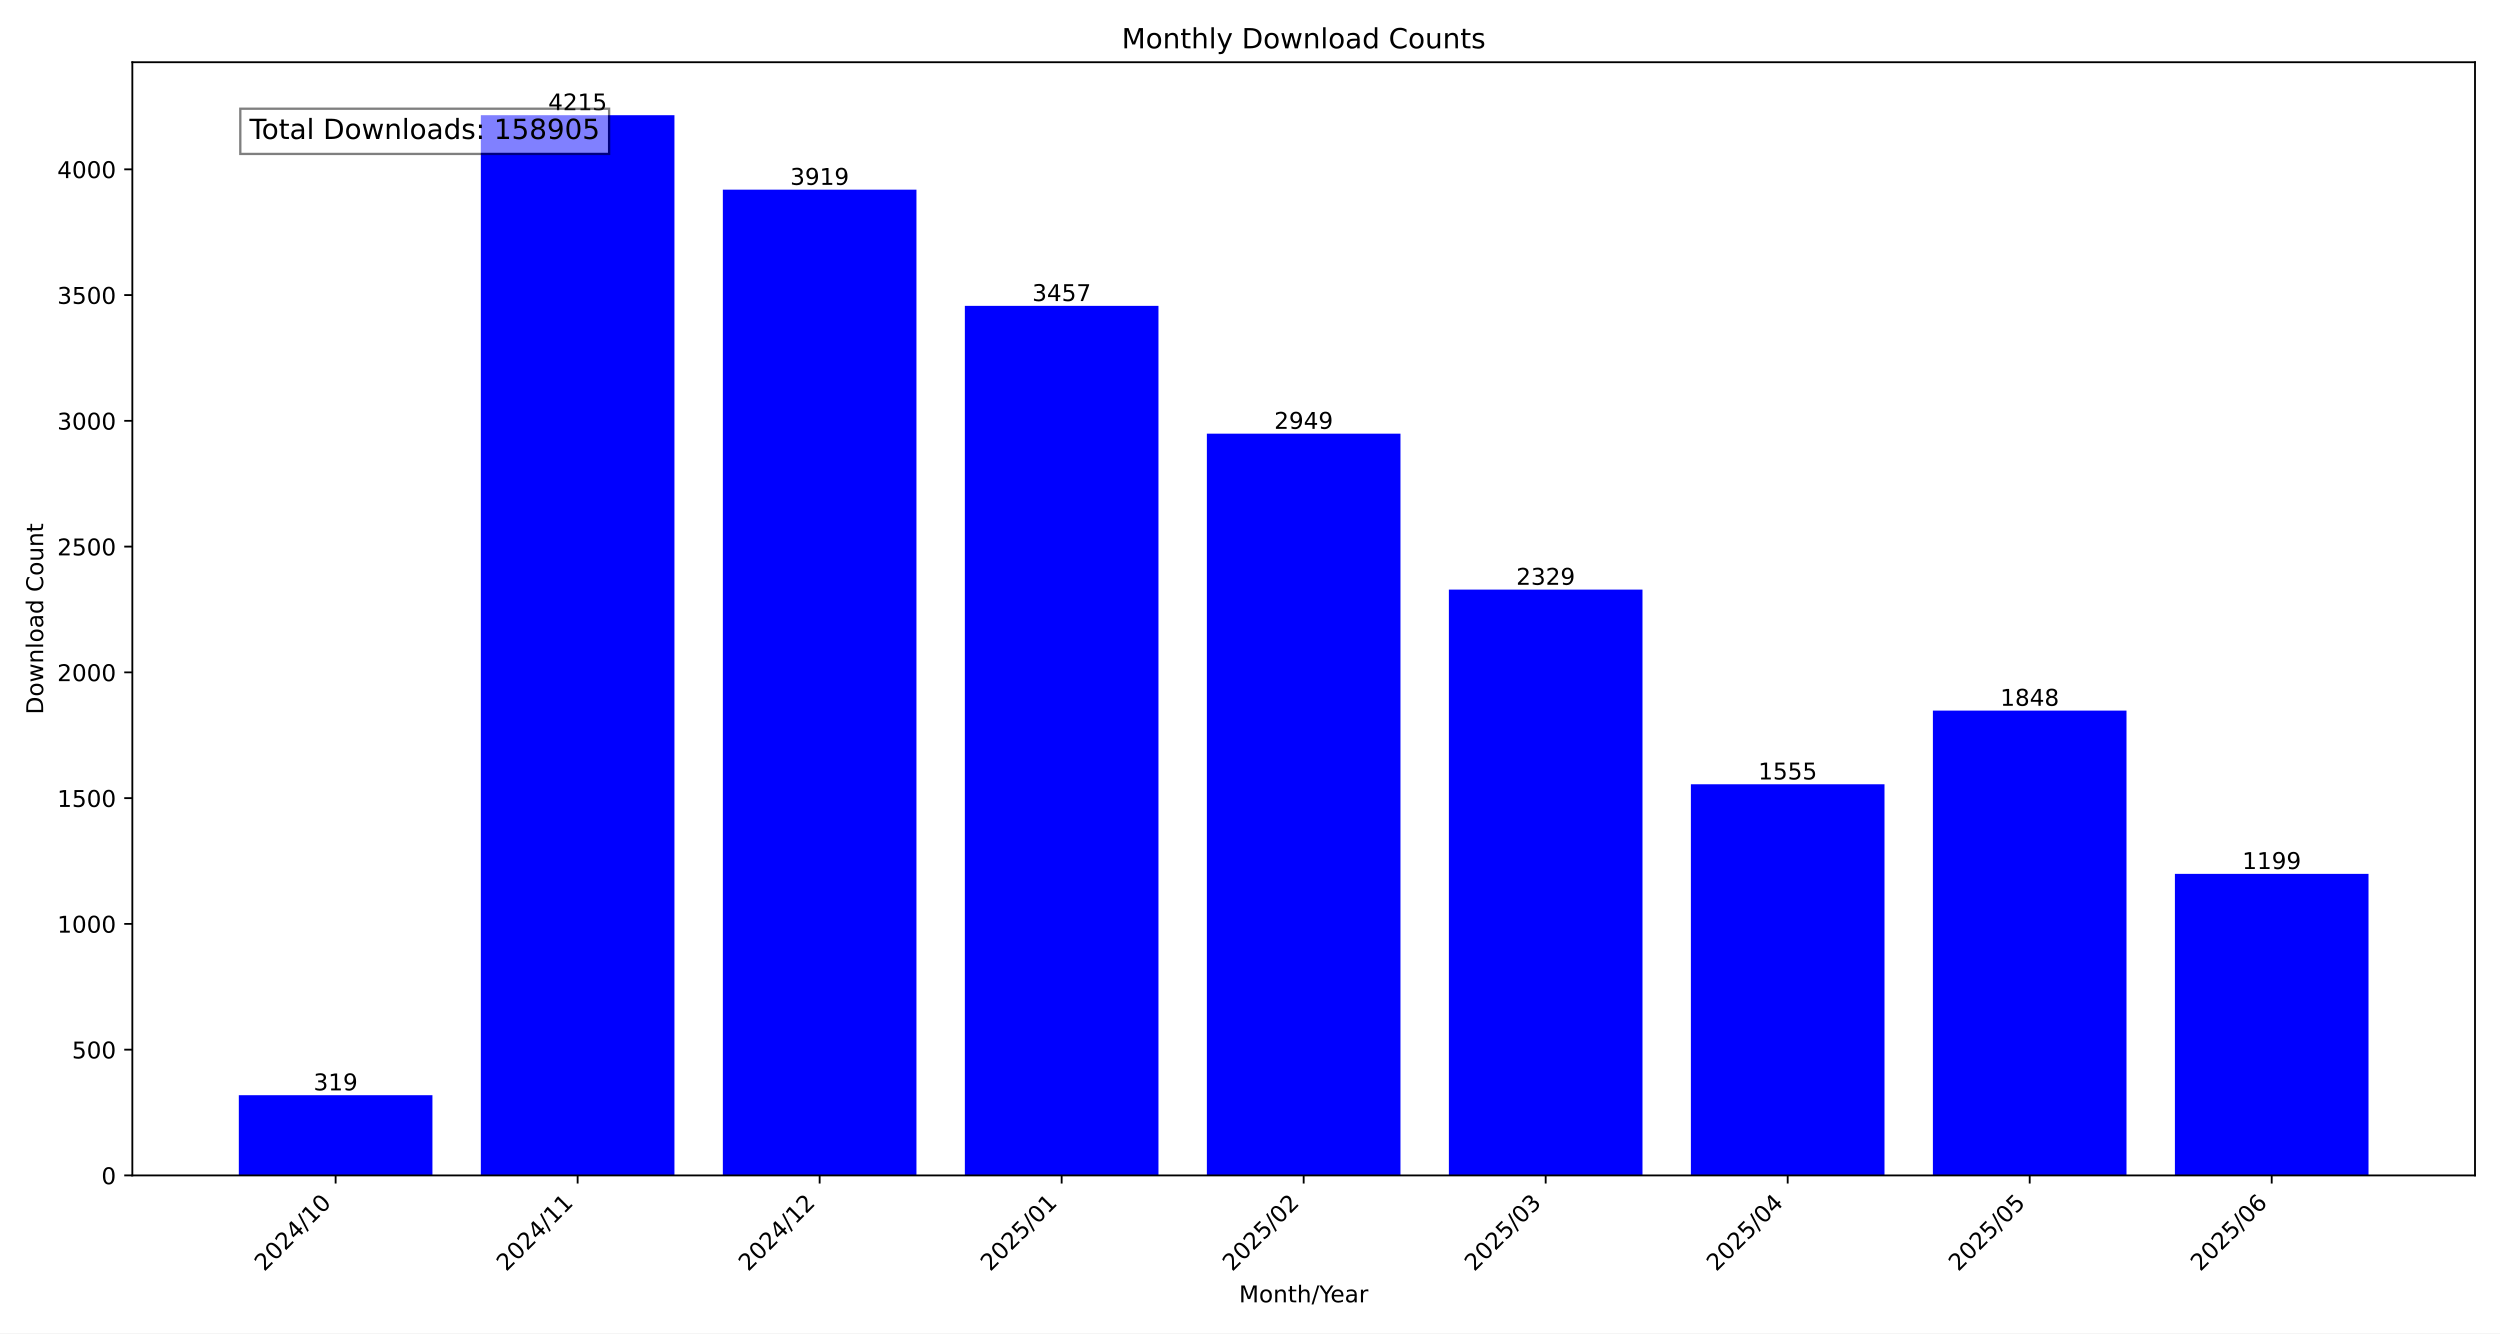
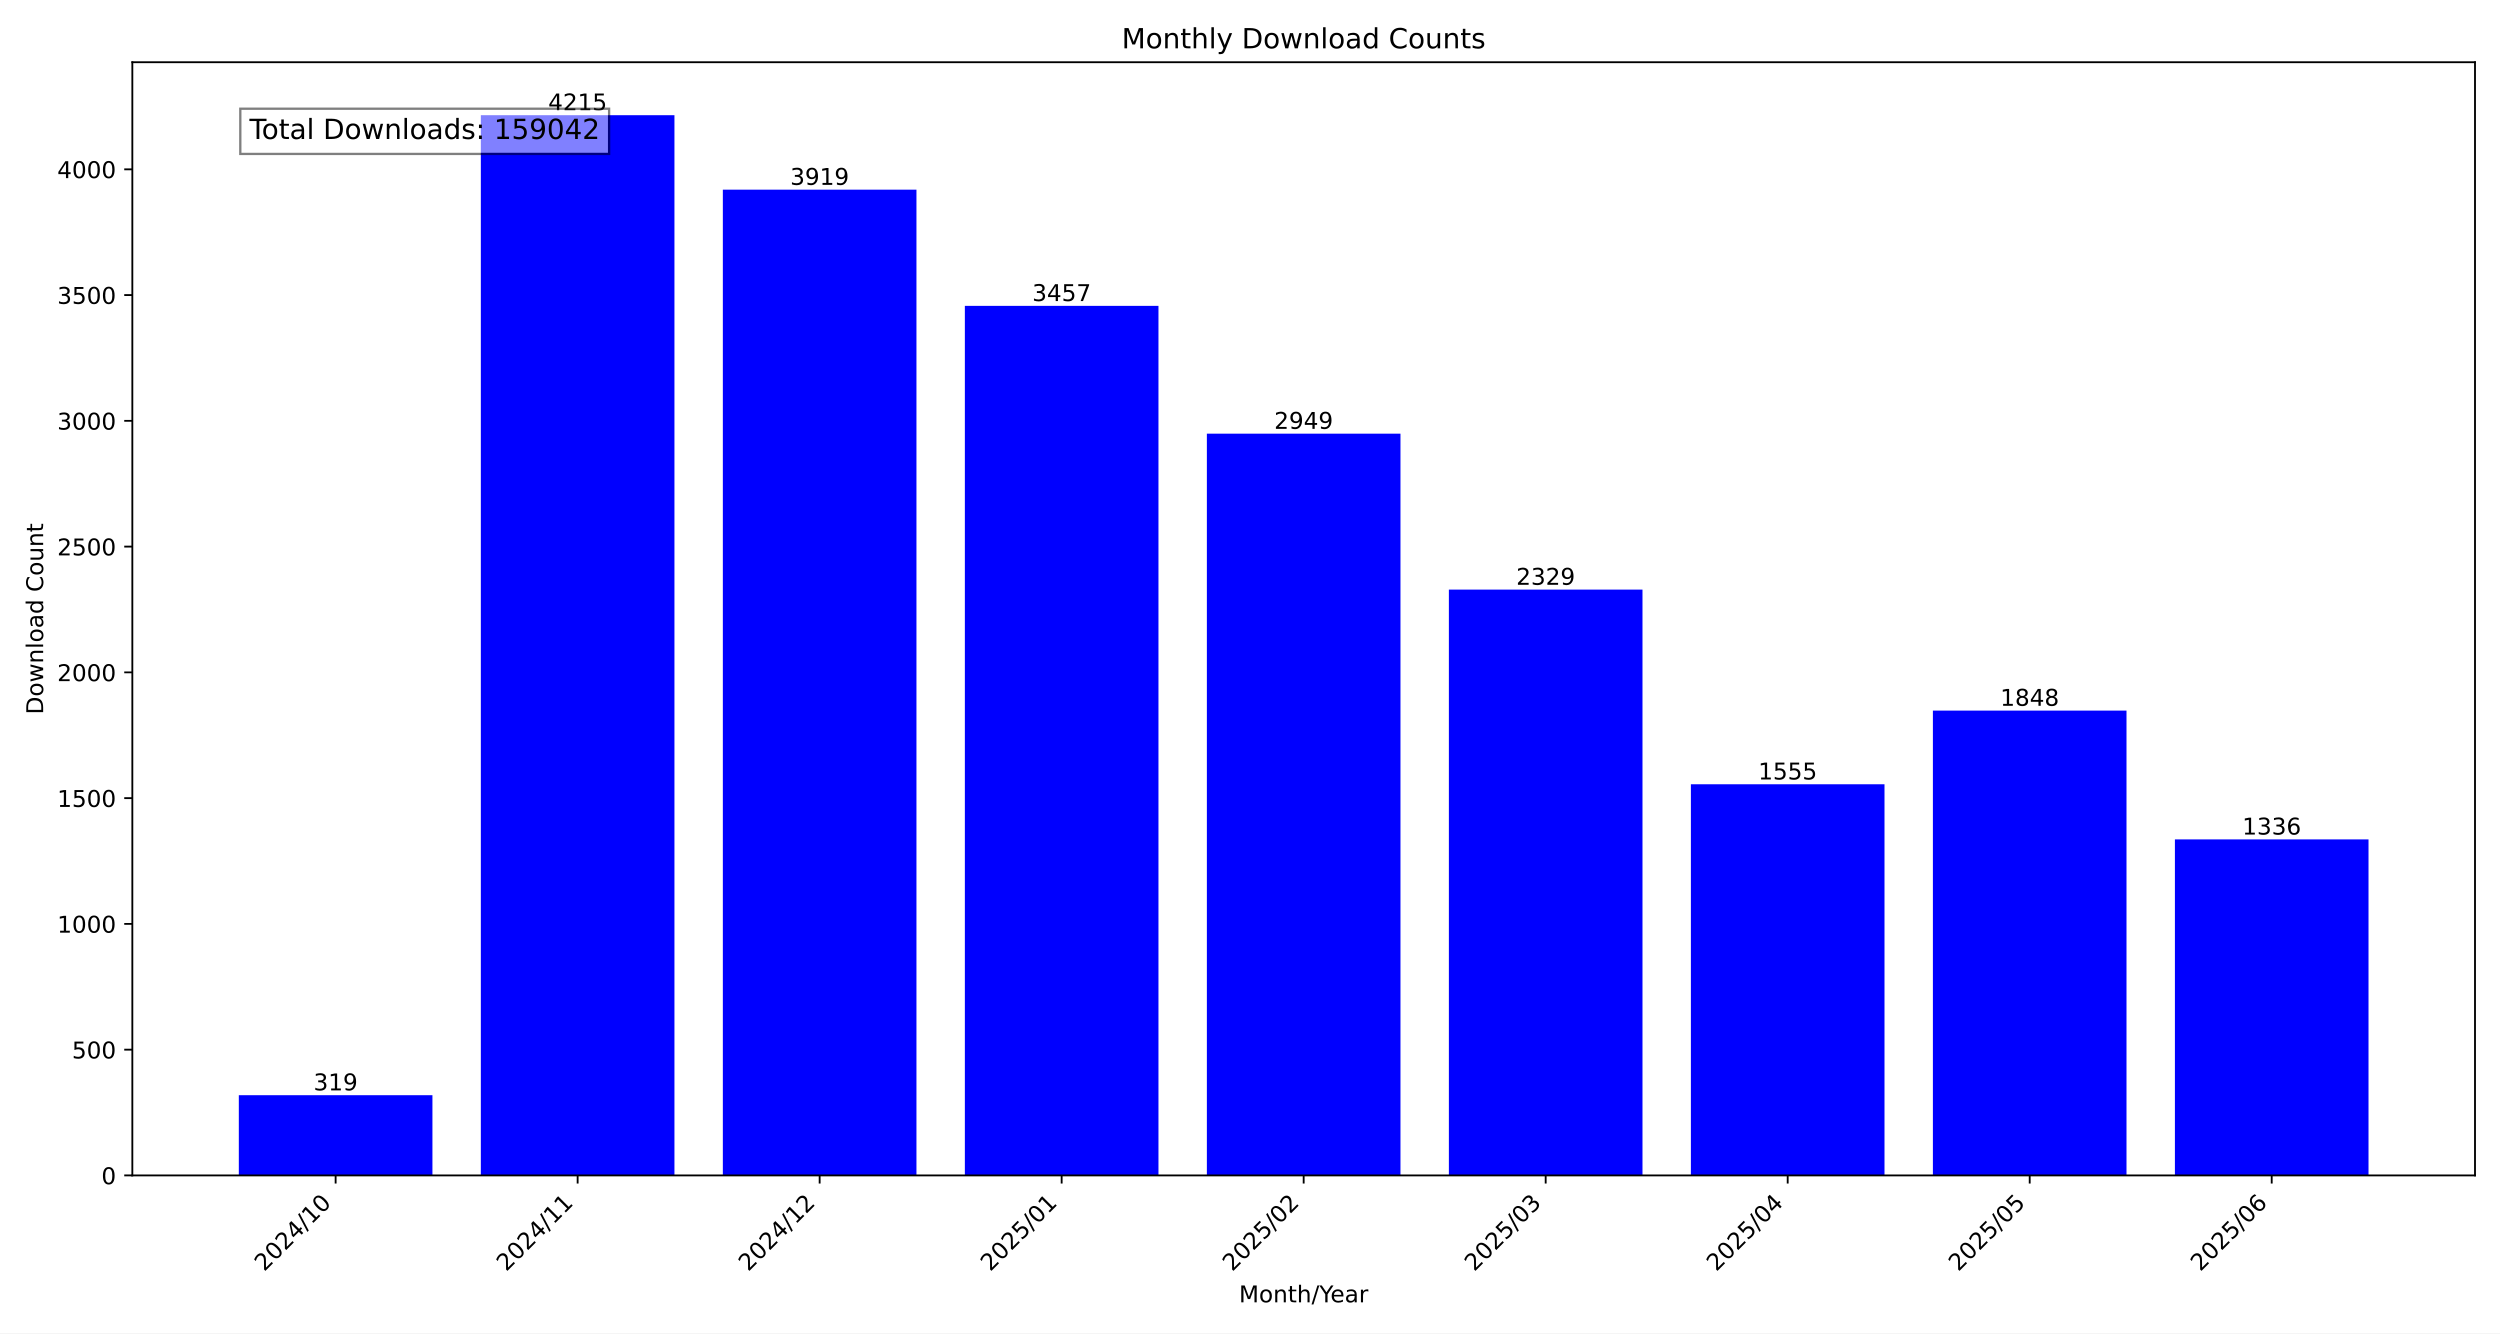
<svg xmlns="http://www.w3.org/2000/svg" xmlns:xlink="http://www.w3.org/1999/xlink" width="1080pt" height="576pt" viewBox="0 0 1080 576" version="1.1">
  <defs>
    <style type="text/css">*{stroke-linejoin: round; stroke-linecap: butt}</style>
  </defs>
  <g id="figure_1">
    <g id="patch_1">
      <path d="M 0 576  L 1080 576  L 1080 0  L 0 0  z " style="fill: #ffffff" />
    </g>
    <g id="axes_1">
      <g id="patch_2">
        <path d="M 57.17 507.782  L 1069.2 507.782  L 1069.2 26.88  L 57.17 26.88  z " style="fill: #ffffff" />
      </g>
      <g id="patch_3">
-         <path d="M 103.171 507.782  L 186.81 507.782  L 186.81 473.119  L 103.171 473.119  z " clip-path="url(#p15e2fa2109)" style="fill: #0000ff" />
+         <path d="M 103.171 507.782  L 186.81 507.782  L 186.81 473.119  L 103.171 473.119  z " clip-path="url(#pa685946b12)" style="fill: #0000ff" />
      </g>
      <g id="patch_4">
-         <path d="M 207.72 507.782  L 291.359 507.782  L 291.359 49.78  L 207.72 49.78  z " clip-path="url(#p15e2fa2109)" style="fill: #0000ff" />
+         <path d="M 207.72 507.782  L 291.359 507.782  L 291.359 49.78  L 207.72 49.78  z " clip-path="url(#pa685946b12)" style="fill: #0000ff" />
      </g>
      <g id="patch_5">
-         <path d="M 312.268 507.782  L 395.907 507.782  L 395.907 81.943  L 312.268 81.943  z " clip-path="url(#p15e2fa2109)" style="fill: #0000ff" />
+         <path d="M 312.268 507.782  L 395.907 507.782  L 395.907 81.943  L 312.268 81.943  z " clip-path="url(#pa685946b12)" style="fill: #0000ff" />
      </g>
      <g id="patch_6">
-         <path d="M 416.817 507.782  L 500.456 507.782  L 500.456 132.144  L 416.817 132.144  z " clip-path="url(#p15e2fa2109)" style="fill: #0000ff" />
+         <path d="M 416.817 507.782  L 500.456 507.782  L 500.456 132.144  L 416.817 132.144  z " clip-path="url(#pa685946b12)" style="fill: #0000ff" />
      </g>
      <g id="patch_7">
-         <path d="M 521.366 507.782  L 605.004 507.782  L 605.004 187.344  L 521.366 187.344  z " clip-path="url(#p15e2fa2109)" style="fill: #0000ff" />
+         <path d="M 521.366 507.782  L 605.004 507.782  L 605.004 187.344  L 521.366 187.344  z " clip-path="url(#pa685946b12)" style="fill: #0000ff" />
      </g>
      <g id="patch_8">
-         <path d="M 625.914 507.782  L 709.553 507.782  L 709.553 254.713  L 625.914 254.713  z " clip-path="url(#p15e2fa2109)" style="fill: #0000ff" />
+         <path d="M 625.914 507.782  L 709.553 507.782  L 709.553 254.713  L 625.914 254.713  z " clip-path="url(#pa685946b12)" style="fill: #0000ff" />
      </g>
      <g id="patch_9">
-         <path d="M 730.463 507.782  L 814.102 507.782  L 814.102 338.816  L 730.463 338.816  z " clip-path="url(#p15e2fa2109)" style="fill: #0000ff" />
+         <path d="M 730.463 507.782  L 814.102 507.782  L 814.102 338.816  L 730.463 338.816  z " clip-path="url(#pa685946b12)" style="fill: #0000ff" />
      </g>
      <g id="patch_10">
-         <path d="M 835.011 507.782  L 918.65 507.782  L 918.65 306.978  L 835.011 306.978  z " clip-path="url(#p15e2fa2109)" style="fill: #0000ff" />
+         <path d="M 835.011 507.782  L 918.65 507.782  L 918.65 306.978  L 835.011 306.978  z " clip-path="url(#pa685946b12)" style="fill: #0000ff" />
      </g>
      <g id="patch_11">
-         <path d="M 939.56 507.782  L 1023.199 507.782  L 1023.199 377.498  L 939.56 377.498  z " clip-path="url(#p15e2fa2109)" style="fill: #0000ff" />
+         <path d="M 939.56 507.782  L 1023.199 507.782  L 1023.199 362.612  L 939.56 362.612  z " clip-path="url(#pa685946b12)" style="fill: #0000ff" />
      </g>
      <g id="matplotlib.axis_1">
        <g id="xtick_1">
          <g id="line2d_1">
            <defs>
-               <path id="mb6a899e6ee" d="M 0 0  L 0 3.5  " style="stroke: #000000; stroke-width: 0.8" />
+               <path id="m707efce98c" d="M 0 0  L 0 3.5  " style="stroke: #000000; stroke-width: 0.8" />
            </defs>
            <g>
-               <use xlink:href="#mb6a899e6ee" x="144.991" y="507.782" style="stroke: #000000; stroke-width: 0.8" />
+               <use xlink:href="#m707efce98c" x="144.991" y="507.782" style="stroke: #000000; stroke-width: 0.8" />
            </g>
          </g>
          <g id="text_1">
            <g transform="translate(114.1444 549.5306) rotate(-45) scale(0.1 -0.1)">
              <defs>
                <path id="DejaVuSans-32" d="M 1228 531  L 3431 531  L 3431 0  L 469 0  L 469 531  Q 828 903 1448 1529  Q 2069 2156 2228 2338  Q 2531 2678 2651 2914  Q 2772 3150 2772 3378  Q 2772 3750 2511 3984  Q 2250 4219 1831 4219  Q 1534 4219 1204 4116  Q 875 4013 500 3803  L 500 4441  Q 881 4594 1212 4672  Q 1544 4750 1819 4750  Q 2544 4750 2975 4387  Q 3406 4025 3406 3419  Q 3406 3131 3298 2873  Q 3191 2616 2906 2266  Q 2828 2175 2409 1742  Q 1991 1309 1228 531  z " transform="scale(0.015625)" />
                <path id="DejaVuSans-30" d="M 2034 4250  Q 1547 4250 1301 3770  Q 1056 3291 1056 2328  Q 1056 1369 1301 889  Q 1547 409 2034 409  Q 2525 409 2770 889  Q 3016 1369 3016 2328  Q 3016 3291 2770 3770  Q 2525 4250 2034 4250  z M 2034 4750  Q 2819 4750 3233 4129  Q 3647 3509 3647 2328  Q 3647 1150 3233 529  Q 2819 -91 2034 -91  Q 1250 -91 836 529  Q 422 1150 422 2328  Q 422 3509 836 4129  Q 1250 4750 2034 4750  z " transform="scale(0.015625)" />
                <path id="DejaVuSans-34" d="M 2419 4116  L 825 1625  L 2419 1625  L 2419 4116  z M 2253 4666  L 3047 4666  L 3047 1625  L 3713 1625  L 3713 1100  L 3047 1100  L 3047 0  L 2419 0  L 2419 1100  L 313 1100  L 313 1709  L 2253 4666  z " transform="scale(0.015625)" />
                <path id="DejaVuSans-2f" d="M 1625 4666  L 2156 4666  L 531 -594  L 0 -594  L 1625 4666  z " transform="scale(0.015625)" />
                <path id="DejaVuSans-31" d="M 794 531  L 1825 531  L 1825 4091  L 703 3866  L 703 4441  L 1819 4666  L 2450 4666  L 2450 531  L 3481 531  L 3481 0  L 794 0  L 794 531  z " transform="scale(0.015625)" />
              </defs>
              <use xlink:href="#DejaVuSans-32" />
              <use xlink:href="#DejaVuSans-30" x="63.623" />
              <use xlink:href="#DejaVuSans-32" x="127.246" />
              <use xlink:href="#DejaVuSans-34" x="190.869" />
              <use xlink:href="#DejaVuSans-2f" x="254.492" />
              <use xlink:href="#DejaVuSans-31" x="288.184" />
              <use xlink:href="#DejaVuSans-30" x="351.807" />
            </g>
          </g>
        </g>
        <g id="xtick_2">
          <g id="line2d_2">
            <g>
-               <use xlink:href="#mb6a899e6ee" x="249.539" y="507.782" style="stroke: #000000; stroke-width: 0.8" />
+               <use xlink:href="#m707efce98c" x="249.539" y="507.782" style="stroke: #000000; stroke-width: 0.8" />
            </g>
          </g>
          <g id="text_2">
            <g transform="translate(218.6929 549.5306) rotate(-45) scale(0.1 -0.1)">
              <use xlink:href="#DejaVuSans-32" />
              <use xlink:href="#DejaVuSans-30" x="63.623" />
              <use xlink:href="#DejaVuSans-32" x="127.246" />
              <use xlink:href="#DejaVuSans-34" x="190.869" />
              <use xlink:href="#DejaVuSans-2f" x="254.492" />
              <use xlink:href="#DejaVuSans-31" x="288.184" />
              <use xlink:href="#DejaVuSans-31" x="351.807" />
            </g>
          </g>
        </g>
        <g id="xtick_3">
          <g id="line2d_3">
            <g>
-               <use xlink:href="#mb6a899e6ee" x="354.088" y="507.782" style="stroke: #000000; stroke-width: 0.8" />
+               <use xlink:href="#m707efce98c" x="354.088" y="507.782" style="stroke: #000000; stroke-width: 0.8" />
            </g>
          </g>
          <g id="text_3">
            <g transform="translate(323.2415 549.5306) rotate(-45) scale(0.1 -0.1)">
              <use xlink:href="#DejaVuSans-32" />
              <use xlink:href="#DejaVuSans-30" x="63.623" />
              <use xlink:href="#DejaVuSans-32" x="127.246" />
              <use xlink:href="#DejaVuSans-34" x="190.869" />
              <use xlink:href="#DejaVuSans-2f" x="254.492" />
              <use xlink:href="#DejaVuSans-31" x="288.184" />
              <use xlink:href="#DejaVuSans-32" x="351.807" />
            </g>
          </g>
        </g>
        <g id="xtick_4">
          <g id="line2d_4">
            <g>
-               <use xlink:href="#mb6a899e6ee" x="458.636" y="507.782" style="stroke: #000000; stroke-width: 0.8" />
+               <use xlink:href="#m707efce98c" x="458.636" y="507.782" style="stroke: #000000; stroke-width: 0.8" />
            </g>
          </g>
          <g id="text_4">
            <g transform="translate(427.79 549.5306) rotate(-45) scale(0.1 -0.1)">
              <defs>
                <path id="DejaVuSans-35" d="M 691 4666  L 3169 4666  L 3169 4134  L 1269 4134  L 1269 2991  Q 1406 3038 1543 3061  Q 1681 3084 1819 3084  Q 2600 3084 3056 2656  Q 3513 2228 3513 1497  Q 3513 744 3044 326  Q 2575 -91 1722 -91  Q 1428 -91 1123 -41  Q 819 9 494 109  L 494 744  Q 775 591 1075 516  Q 1375 441 1709 441  Q 2250 441 2565 725  Q 2881 1009 2881 1497  Q 2881 1984 2565 2268  Q 2250 2553 1709 2553  Q 1456 2553 1204 2497  Q 953 2441 691 2322  L 691 4666  z " transform="scale(0.015625)" />
              </defs>
              <use xlink:href="#DejaVuSans-32" />
              <use xlink:href="#DejaVuSans-30" x="63.623" />
              <use xlink:href="#DejaVuSans-32" x="127.246" />
              <use xlink:href="#DejaVuSans-35" x="190.869" />
              <use xlink:href="#DejaVuSans-2f" x="254.492" />
              <use xlink:href="#DejaVuSans-30" x="288.184" />
              <use xlink:href="#DejaVuSans-31" x="351.807" />
            </g>
          </g>
        </g>
        <g id="xtick_5">
          <g id="line2d_5">
            <g>
-               <use xlink:href="#mb6a899e6ee" x="563.185" y="507.782" style="stroke: #000000; stroke-width: 0.8" />
+               <use xlink:href="#m707efce98c" x="563.185" y="507.782" style="stroke: #000000; stroke-width: 0.8" />
            </g>
          </g>
          <g id="text_5">
            <g transform="translate(532.3386 549.5306) rotate(-45) scale(0.1 -0.1)">
              <use xlink:href="#DejaVuSans-32" />
              <use xlink:href="#DejaVuSans-30" x="63.623" />
              <use xlink:href="#DejaVuSans-32" x="127.246" />
              <use xlink:href="#DejaVuSans-35" x="190.869" />
              <use xlink:href="#DejaVuSans-2f" x="254.492" />
              <use xlink:href="#DejaVuSans-30" x="288.184" />
              <use xlink:href="#DejaVuSans-32" x="351.807" />
            </g>
          </g>
        </g>
        <g id="xtick_6">
          <g id="line2d_6">
            <g>
-               <use xlink:href="#mb6a899e6ee" x="667.734" y="507.782" style="stroke: #000000; stroke-width: 0.8" />
+               <use xlink:href="#m707efce98c" x="667.734" y="507.782" style="stroke: #000000; stroke-width: 0.8" />
            </g>
          </g>
          <g id="text_6">
            <g transform="translate(636.8871 549.5306) rotate(-45) scale(0.1 -0.1)">
              <defs>
                <path id="DejaVuSans-33" d="M 2597 2516  Q 3050 2419 3304 2112  Q 3559 1806 3559 1356  Q 3559 666 3084 287  Q 2609 -91 1734 -91  Q 1441 -91 1130 -33  Q 819 25 488 141  L 488 750  Q 750 597 1062 519  Q 1375 441 1716 441  Q 2309 441 2620 675  Q 2931 909 2931 1356  Q 2931 1769 2642 2001  Q 2353 2234 1838 2234  L 1294 2234  L 1294 2753  L 1863 2753  Q 2328 2753 2575 2939  Q 2822 3125 2822 3475  Q 2822 3834 2567 4026  Q 2313 4219 1838 4219  Q 1578 4219 1281 4162  Q 984 4106 628 3988  L 628 4550  Q 988 4650 1302 4700  Q 1616 4750 1894 4750  Q 2613 4750 3031 4423  Q 3450 4097 3450 3541  Q 3450 3153 3228 2886  Q 3006 2619 2597 2516  z " transform="scale(0.015625)" />
              </defs>
              <use xlink:href="#DejaVuSans-32" />
              <use xlink:href="#DejaVuSans-30" x="63.623" />
              <use xlink:href="#DejaVuSans-32" x="127.246" />
              <use xlink:href="#DejaVuSans-35" x="190.869" />
              <use xlink:href="#DejaVuSans-2f" x="254.492" />
              <use xlink:href="#DejaVuSans-30" x="288.184" />
              <use xlink:href="#DejaVuSans-33" x="351.807" />
            </g>
          </g>
        </g>
        <g id="xtick_7">
          <g id="line2d_7">
            <g>
-               <use xlink:href="#mb6a899e6ee" x="772.282" y="507.782" style="stroke: #000000; stroke-width: 0.8" />
+               <use xlink:href="#m707efce98c" x="772.282" y="507.782" style="stroke: #000000; stroke-width: 0.8" />
            </g>
          </g>
          <g id="text_7">
            <g transform="translate(741.4357 549.5306) rotate(-45) scale(0.1 -0.1)">
              <use xlink:href="#DejaVuSans-32" />
              <use xlink:href="#DejaVuSans-30" x="63.623" />
              <use xlink:href="#DejaVuSans-32" x="127.246" />
              <use xlink:href="#DejaVuSans-35" x="190.869" />
              <use xlink:href="#DejaVuSans-2f" x="254.492" />
              <use xlink:href="#DejaVuSans-30" x="288.184" />
              <use xlink:href="#DejaVuSans-34" x="351.807" />
            </g>
          </g>
        </g>
        <g id="xtick_8">
          <g id="line2d_8">
            <g>
-               <use xlink:href="#mb6a899e6ee" x="876.831" y="507.782" style="stroke: #000000; stroke-width: 0.8" />
+               <use xlink:href="#m707efce98c" x="876.831" y="507.782" style="stroke: #000000; stroke-width: 0.8" />
            </g>
          </g>
          <g id="text_8">
            <g transform="translate(845.9842 549.5306) rotate(-45) scale(0.1 -0.1)">
              <use xlink:href="#DejaVuSans-32" />
              <use xlink:href="#DejaVuSans-30" x="63.623" />
              <use xlink:href="#DejaVuSans-32" x="127.246" />
              <use xlink:href="#DejaVuSans-35" x="190.869" />
              <use xlink:href="#DejaVuSans-2f" x="254.492" />
              <use xlink:href="#DejaVuSans-30" x="288.184" />
              <use xlink:href="#DejaVuSans-35" x="351.807" />
            </g>
          </g>
        </g>
        <g id="xtick_9">
          <g id="line2d_9">
            <g>
-               <use xlink:href="#mb6a899e6ee" x="981.379" y="507.782" style="stroke: #000000; stroke-width: 0.8" />
+               <use xlink:href="#m707efce98c" x="981.379" y="507.782" style="stroke: #000000; stroke-width: 0.8" />
            </g>
          </g>
          <g id="text_9">
            <g transform="translate(950.5328 549.5306) rotate(-45) scale(0.1 -0.1)">
              <defs>
                <path id="DejaVuSans-36" d="M 2113 2584  Q 1688 2584 1439 2293  Q 1191 2003 1191 1497  Q 1191 994 1439 701  Q 1688 409 2113 409  Q 2538 409 2786 701  Q 3034 994 3034 1497  Q 3034 2003 2786 2293  Q 2538 2584 2113 2584  z M 3366 4563  L 3366 3988  Q 3128 4100 2886 4159  Q 2644 4219 2406 4219  Q 1781 4219 1451 3797  Q 1122 3375 1075 2522  Q 1259 2794 1537 2939  Q 1816 3084 2150 3084  Q 2853 3084 3261 2657  Q 3669 2231 3669 1497  Q 3669 778 3244 343  Q 2819 -91 2113 -91  Q 1303 -91 875 529  Q 447 1150 447 2328  Q 447 3434 972 4092  Q 1497 4750 2381 4750  Q 2619 4750 2861 4703  Q 3103 4656 3366 4563  z " transform="scale(0.015625)" />
              </defs>
              <use xlink:href="#DejaVuSans-32" />
              <use xlink:href="#DejaVuSans-30" x="63.623" />
              <use xlink:href="#DejaVuSans-32" x="127.246" />
              <use xlink:href="#DejaVuSans-35" x="190.869" />
              <use xlink:href="#DejaVuSans-2f" x="254.492" />
              <use xlink:href="#DejaVuSans-30" x="288.184" />
              <use xlink:href="#DejaVuSans-36" x="351.807" />
            </g>
          </g>
        </g>
        <g id="text_10">
          <g transform="translate(535.242 562.5996) scale(0.1 -0.1)">
            <defs>
              <path id="DejaVuSans-4d" d="M 628 4666  L 1569 4666  L 2759 1491  L 3956 4666  L 4897 4666  L 4897 0  L 4281 0  L 4281 4097  L 3078 897  L 2444 897  L 1241 4097  L 1241 0  L 628 0  L 628 4666  z " transform="scale(0.015625)" />
              <path id="DejaVuSans-6f" d="M 1959 3097  Q 1497 3097 1228 2736  Q 959 2375 959 1747  Q 959 1119 1226 758  Q 1494 397 1959 397  Q 2419 397 2687 759  Q 2956 1122 2956 1747  Q 2956 2369 2687 2733  Q 2419 3097 1959 3097  z M 1959 3584  Q 2709 3584 3137 3096  Q 3566 2609 3566 1747  Q 3566 888 3137 398  Q 2709 -91 1959 -91  Q 1206 -91 779 398  Q 353 888 353 1747  Q 353 2609 779 3096  Q 1206 3584 1959 3584  z " transform="scale(0.015625)" />
              <path id="DejaVuSans-6e" d="M 3513 2113  L 3513 0  L 2938 0  L 2938 2094  Q 2938 2591 2744 2837  Q 2550 3084 2163 3084  Q 1697 3084 1428 2787  Q 1159 2491 1159 1978  L 1159 0  L 581 0  L 581 3500  L 1159 3500  L 1159 2956  Q 1366 3272 1645 3428  Q 1925 3584 2291 3584  Q 2894 3584 3203 3211  Q 3513 2838 3513 2113  z " transform="scale(0.015625)" />
              <path id="DejaVuSans-74" d="M 1172 4494  L 1172 3500  L 2356 3500  L 2356 3053  L 1172 3053  L 1172 1153  Q 1172 725 1289 603  Q 1406 481 1766 481  L 2356 481  L 2356 0  L 1766 0  Q 1100 0 847 248  Q 594 497 594 1153  L 594 3053  L 172 3053  L 172 3500  L 594 3500  L 594 4494  L 1172 4494  z " transform="scale(0.015625)" />
              <path id="DejaVuSans-68" d="M 3513 2113  L 3513 0  L 2938 0  L 2938 2094  Q 2938 2591 2744 2837  Q 2550 3084 2163 3084  Q 1697 3084 1428 2787  Q 1159 2491 1159 1978  L 1159 0  L 581 0  L 581 4863  L 1159 4863  L 1159 2956  Q 1366 3272 1645 3428  Q 1925 3584 2291 3584  Q 2894 3584 3203 3211  Q 3513 2838 3513 2113  z " transform="scale(0.015625)" />
              <path id="DejaVuSans-59" d="M -13 4666  L 666 4666  L 1959 2747  L 3244 4666  L 3922 4666  L 2272 2222  L 2272 0  L 1638 0  L 1638 2222  L -13 4666  z " transform="scale(0.015625)" />
              <path id="DejaVuSans-65" d="M 3597 1894  L 3597 1613  L 953 1613  Q 991 1019 1311 708  Q 1631 397 2203 397  Q 2534 397 2845 478  Q 3156 559 3463 722  L 3463 178  Q 3153 47 2828 -22  Q 2503 -91 2169 -91  Q 1331 -91 842 396  Q 353 884 353 1716  Q 353 2575 817 3079  Q 1281 3584 2069 3584  Q 2775 3584 3186 3129  Q 3597 2675 3597 1894  z M 3022 2063  Q 3016 2534 2758 2815  Q 2500 3097 2075 3097  Q 1594 3097 1305 2825  Q 1016 2553 972 2059  L 3022 2063  z " transform="scale(0.015625)" />
              <path id="DejaVuSans-61" d="M 2194 1759  Q 1497 1759 1228 1600  Q 959 1441 959 1056  Q 959 750 1161 570  Q 1363 391 1709 391  Q 2188 391 2477 730  Q 2766 1069 2766 1631  L 2766 1759  L 2194 1759  z M 3341 1997  L 3341 0  L 2766 0  L 2766 531  Q 2569 213 2275 61  Q 1981 -91 1556 -91  Q 1019 -91 701 211  Q 384 513 384 1019  Q 384 1609 779 1909  Q 1175 2209 1959 2209  L 2766 2209  L 2766 2266  Q 2766 2663 2505 2880  Q 2244 3097 1772 3097  Q 1472 3097 1187 3025  Q 903 2953 641 2809  L 641 3341  Q 956 3463 1253 3523  Q 1550 3584 1831 3584  Q 2591 3584 2966 3190  Q 3341 2797 3341 1997  z " transform="scale(0.015625)" />
              <path id="DejaVuSans-72" d="M 2631 2963  Q 2534 3019 2420 3045  Q 2306 3072 2169 3072  Q 1681 3072 1420 2755  Q 1159 2438 1159 1844  L 1159 0  L 581 0  L 581 3500  L 1159 3500  L 1159 2956  Q 1341 3275 1631 3429  Q 1922 3584 2338 3584  Q 2397 3584 2469 3576  Q 2541 3569 2628 3553  L 2631 2963  z " transform="scale(0.015625)" />
            </defs>
            <use xlink:href="#DejaVuSans-4d" />
            <use xlink:href="#DejaVuSans-6f" x="86.279" />
            <use xlink:href="#DejaVuSans-6e" x="147.461" />
            <use xlink:href="#DejaVuSans-74" x="210.84" />
            <use xlink:href="#DejaVuSans-68" x="250.049" />
            <use xlink:href="#DejaVuSans-2f" x="313.428" />
            <use xlink:href="#DejaVuSans-59" x="347.119" />
            <use xlink:href="#DejaVuSans-65" x="394.953" />
            <use xlink:href="#DejaVuSans-61" x="456.477" />
            <use xlink:href="#DejaVuSans-72" x="517.756" />
          </g>
        </g>
      </g>
      <g id="matplotlib.axis_2">
        <g id="ytick_1">
          <g id="line2d_10">
            <defs>
-               <path id="md784110602" d="M 0 0  L -3.5 0  " style="stroke: #000000; stroke-width: 0.8" />
+               <path id="m60795c439b" d="M 0 0  L -3.5 0  " style="stroke: #000000; stroke-width: 0.8" />
            </defs>
            <g>
-               <use xlink:href="#md784110602" x="57.17" y="507.782" style="stroke: #000000; stroke-width: 0.8" />
+               <use xlink:href="#m60795c439b" x="57.17" y="507.782" style="stroke: #000000; stroke-width: 0.8" />
            </g>
          </g>
          <g id="text_11">
            <g transform="translate(43.8075 511.581) scale(0.1 -0.1)">
              <use xlink:href="#DejaVuSans-30" />
            </g>
          </g>
        </g>
        <g id="ytick_2">
          <g id="line2d_11">
            <g>
-               <use xlink:href="#md784110602" x="57.17" y="453.452" style="stroke: #000000; stroke-width: 0.8" />
+               <use xlink:href="#m60795c439b" x="57.17" y="453.452" style="stroke: #000000; stroke-width: 0.8" />
            </g>
          </g>
          <g id="text_12">
            <g transform="translate(31.0825 457.251) scale(0.1 -0.1)">
              <use xlink:href="#DejaVuSans-35" />
              <use xlink:href="#DejaVuSans-30" x="63.623" />
              <use xlink:href="#DejaVuSans-30" x="127.246" />
            </g>
          </g>
        </g>
        <g id="ytick_3">
          <g id="line2d_12">
            <g>
-               <use xlink:href="#md784110602" x="57.17" y="399.122" style="stroke: #000000; stroke-width: 0.8" />
+               <use xlink:href="#m60795c439b" x="57.17" y="399.122" style="stroke: #000000; stroke-width: 0.8" />
            </g>
          </g>
          <g id="text_13">
            <g transform="translate(24.72 402.921) scale(0.1 -0.1)">
              <use xlink:href="#DejaVuSans-31" />
              <use xlink:href="#DejaVuSans-30" x="63.623" />
              <use xlink:href="#DejaVuSans-30" x="127.246" />
              <use xlink:href="#DejaVuSans-30" x="190.869" />
            </g>
          </g>
        </g>
        <g id="ytick_4">
          <g id="line2d_13">
            <g>
-               <use xlink:href="#md784110602" x="57.17" y="344.792" style="stroke: #000000; stroke-width: 0.8" />
+               <use xlink:href="#m60795c439b" x="57.17" y="344.792" style="stroke: #000000; stroke-width: 0.8" />
            </g>
          </g>
          <g id="text_14">
            <g transform="translate(24.72 348.5911) scale(0.1 -0.1)">
              <use xlink:href="#DejaVuSans-31" />
              <use xlink:href="#DejaVuSans-35" x="63.623" />
              <use xlink:href="#DejaVuSans-30" x="127.246" />
              <use xlink:href="#DejaVuSans-30" x="190.869" />
            </g>
          </g>
        </g>
        <g id="ytick_5">
          <g id="line2d_14">
            <g>
-               <use xlink:href="#md784110602" x="57.17" y="290.462" style="stroke: #000000; stroke-width: 0.8" />
+               <use xlink:href="#m60795c439b" x="57.17" y="290.462" style="stroke: #000000; stroke-width: 0.8" />
            </g>
          </g>
          <g id="text_15">
            <g transform="translate(24.72 294.2611) scale(0.1 -0.1)">
              <use xlink:href="#DejaVuSans-32" />
              <use xlink:href="#DejaVuSans-30" x="63.623" />
              <use xlink:href="#DejaVuSans-30" x="127.246" />
              <use xlink:href="#DejaVuSans-30" x="190.869" />
            </g>
          </g>
        </g>
        <g id="ytick_6">
          <g id="line2d_15">
            <g>
-               <use xlink:href="#md784110602" x="57.17" y="236.132" style="stroke: #000000; stroke-width: 0.8" />
+               <use xlink:href="#m60795c439b" x="57.17" y="236.132" style="stroke: #000000; stroke-width: 0.8" />
            </g>
          </g>
          <g id="text_16">
            <g transform="translate(24.72 239.9311) scale(0.1 -0.1)">
              <use xlink:href="#DejaVuSans-32" />
              <use xlink:href="#DejaVuSans-35" x="63.623" />
              <use xlink:href="#DejaVuSans-30" x="127.246" />
              <use xlink:href="#DejaVuSans-30" x="190.869" />
            </g>
          </g>
        </g>
        <g id="ytick_7">
          <g id="line2d_16">
            <g>
-               <use xlink:href="#md784110602" x="57.17" y="181.802" style="stroke: #000000; stroke-width: 0.8" />
+               <use xlink:href="#m60795c439b" x="57.17" y="181.802" style="stroke: #000000; stroke-width: 0.8" />
            </g>
          </g>
          <g id="text_17">
            <g transform="translate(24.72 185.6011) scale(0.1 -0.1)">
              <use xlink:href="#DejaVuSans-33" />
              <use xlink:href="#DejaVuSans-30" x="63.623" />
              <use xlink:href="#DejaVuSans-30" x="127.246" />
              <use xlink:href="#DejaVuSans-30" x="190.869" />
            </g>
          </g>
        </g>
        <g id="ytick_8">
          <g id="line2d_17">
            <g>
-               <use xlink:href="#md784110602" x="57.17" y="127.472" style="stroke: #000000; stroke-width: 0.8" />
+               <use xlink:href="#m60795c439b" x="57.17" y="127.472" style="stroke: #000000; stroke-width: 0.8" />
            </g>
          </g>
          <g id="text_18">
            <g transform="translate(24.72 131.2712) scale(0.1 -0.1)">
              <use xlink:href="#DejaVuSans-33" />
              <use xlink:href="#DejaVuSans-35" x="63.623" />
              <use xlink:href="#DejaVuSans-30" x="127.246" />
              <use xlink:href="#DejaVuSans-30" x="190.869" />
            </g>
          </g>
        </g>
        <g id="ytick_9">
          <g id="line2d_18">
            <g>
-               <use xlink:href="#md784110602" x="57.17" y="73.142" style="stroke: #000000; stroke-width: 0.8" />
+               <use xlink:href="#m60795c439b" x="57.17" y="73.142" style="stroke: #000000; stroke-width: 0.8" />
            </g>
          </g>
          <g id="text_19">
            <g transform="translate(24.72 76.94119) scale(0.1 -0.1)">
              <use xlink:href="#DejaVuSans-34" />
              <use xlink:href="#DejaVuSans-30" x="63.623" />
              <use xlink:href="#DejaVuSans-30" x="127.246" />
              <use xlink:href="#DejaVuSans-30" x="190.869" />
            </g>
          </g>
        </g>
        <g id="text_20">
          <g transform="translate(18.64031 308.6223) rotate(-90) scale(0.1 -0.1)">
            <defs>
              <path id="DejaVuSans-44" d="M 1259 4147  L 1259 519  L 2022 519  Q 2988 519 3436 956  Q 3884 1394 3884 2338  Q 3884 3275 3436 3711  Q 2988 4147 2022 4147  L 1259 4147  z M 628 4666  L 1925 4666  Q 3281 4666 3915 4102  Q 4550 3538 4550 2338  Q 4550 1131 3912 565  Q 3275 0 1925 0  L 628 0  L 628 4666  z " transform="scale(0.015625)" />
              <path id="DejaVuSans-77" d="M 269 3500  L 844 3500  L 1563 769  L 2278 3500  L 2956 3500  L 3675 769  L 4391 3500  L 4966 3500  L 4050 0  L 3372 0  L 2619 2869  L 1863 0  L 1184 0  L 269 3500  z " transform="scale(0.015625)" />
              <path id="DejaVuSans-6c" d="M 603 4863  L 1178 4863  L 1178 0  L 603 0  L 603 4863  z " transform="scale(0.015625)" />
              <path id="DejaVuSans-64" d="M 2906 2969  L 2906 4863  L 3481 4863  L 3481 0  L 2906 0  L 2906 525  Q 2725 213 2448 61  Q 2172 -91 1784 -91  Q 1150 -91 751 415  Q 353 922 353 1747  Q 353 2572 751 3078  Q 1150 3584 1784 3584  Q 2172 3584 2448 3432  Q 2725 3281 2906 2969  z M 947 1747  Q 947 1113 1208 752  Q 1469 391 1925 391  Q 2381 391 2643 752  Q 2906 1113 2906 1747  Q 2906 2381 2643 2742  Q 2381 3103 1925 3103  Q 1469 3103 1208 2742  Q 947 2381 947 1747  z " transform="scale(0.015625)" />
              <path id="DejaVuSans-20" transform="scale(0.015625)" />
              <path id="DejaVuSans-43" d="M 4122 4306  L 4122 3641  Q 3803 3938 3442 4084  Q 3081 4231 2675 4231  Q 1875 4231 1450 3742  Q 1025 3253 1025 2328  Q 1025 1406 1450 917  Q 1875 428 2675 428  Q 3081 428 3442 575  Q 3803 722 4122 1019  L 4122 359  Q 3791 134 3420 21  Q 3050 -91 2638 -91  Q 1578 -91 968 557  Q 359 1206 359 2328  Q 359 3453 968 4101  Q 1578 4750 2638 4750  Q 3056 4750 3426 4639  Q 3797 4528 4122 4306  z " transform="scale(0.015625)" />
              <path id="DejaVuSans-75" d="M 544 1381  L 544 3500  L 1119 3500  L 1119 1403  Q 1119 906 1312 657  Q 1506 409 1894 409  Q 2359 409 2629 706  Q 2900 1003 2900 1516  L 2900 3500  L 3475 3500  L 3475 0  L 2900 0  L 2900 538  Q 2691 219 2414 64  Q 2138 -91 1772 -91  Q 1169 -91 856 284  Q 544 659 544 1381  z M 1991 3584  L 1991 3584  z " transform="scale(0.015625)" />
            </defs>
            <use xlink:href="#DejaVuSans-44" />
            <use xlink:href="#DejaVuSans-6f" x="77.002" />
            <use xlink:href="#DejaVuSans-77" x="138.184" />
            <use xlink:href="#DejaVuSans-6e" x="219.971" />
            <use xlink:href="#DejaVuSans-6c" x="283.35" />
            <use xlink:href="#DejaVuSans-6f" x="311.133" />
            <use xlink:href="#DejaVuSans-61" x="372.314" />
            <use xlink:href="#DejaVuSans-64" x="433.594" />
            <use xlink:href="#DejaVuSans-20" x="497.07" />
            <use xlink:href="#DejaVuSans-43" x="528.857" />
            <use xlink:href="#DejaVuSans-6f" x="598.682" />
            <use xlink:href="#DejaVuSans-75" x="659.863" />
            <use xlink:href="#DejaVuSans-6e" x="723.242" />
            <use xlink:href="#DejaVuSans-74" x="786.621" />
          </g>
        </g>
      </g>
      <g id="patch_12">
        <path d="M 57.17 507.782  L 57.17 26.88  " style="fill: none; stroke: #000000; stroke-width: 0.8; stroke-linejoin: miter; stroke-linecap: square" />
      </g>
      <g id="patch_13">
        <path d="M 1069.2 507.782  L 1069.2 26.88  " style="fill: none; stroke: #000000; stroke-width: 0.8; stroke-linejoin: miter; stroke-linecap: square" />
      </g>
      <g id="patch_14">
        <path d="M 57.17 507.782  L 1069.2 507.782  " style="fill: none; stroke: #000000; stroke-width: 0.8; stroke-linejoin: miter; stroke-linecap: square" />
      </g>
      <g id="patch_15">
        <path d="M 57.17 26.88  L 1069.2 26.88  " style="fill: none; stroke: #000000; stroke-width: 0.8; stroke-linejoin: miter; stroke-linecap: square" />
      </g>
      <g id="text_21">
        <g transform="translate(135.447 471.0396) scale(0.1 -0.1)">
          <defs>
            <path id="DejaVuSans-39" d="M 703 97  L 703 672  Q 941 559 1184 500  Q 1428 441 1663 441  Q 2288 441 2617 861  Q 2947 1281 2994 2138  Q 2813 1869 2534 1725  Q 2256 1581 1919 1581  Q 1219 1581 811 2004  Q 403 2428 403 3163  Q 403 3881 828 4315  Q 1253 4750 1959 4750  Q 2769 4750 3195 4129  Q 3622 3509 3622 2328  Q 3622 1225 3098 567  Q 2575 -91 1691 -91  Q 1453 -91 1209 -44  Q 966 3 703 97  z M 1959 2075  Q 2384 2075 2632 2365  Q 2881 2656 2881 3163  Q 2881 3666 2632 3958  Q 2384 4250 1959 4250  Q 1534 4250 1286 3958  Q 1038 3666 1038 3163  Q 1038 2656 1286 2365  Q 1534 2075 1959 2075  z " transform="scale(0.015625)" />
          </defs>
          <use xlink:href="#DejaVuSans-33" />
          <use xlink:href="#DejaVuSans-31" x="63.623" />
          <use xlink:href="#DejaVuSans-39" x="127.246" />
        </g>
      </g>
      <g id="text_22">
        <g transform="translate(236.8143 47.7004) scale(0.1 -0.1)">
          <use xlink:href="#DejaVuSans-34" />
          <use xlink:href="#DejaVuSans-32" x="63.623" />
          <use xlink:href="#DejaVuSans-31" x="127.246" />
          <use xlink:href="#DejaVuSans-35" x="190.869" />
        </g>
      </g>
      <g id="text_23">
        <g transform="translate(341.3629 79.86374) scale(0.1 -0.1)">
          <use xlink:href="#DejaVuSans-33" />
          <use xlink:href="#DejaVuSans-39" x="63.623" />
          <use xlink:href="#DejaVuSans-31" x="127.246" />
          <use xlink:href="#DejaVuSans-39" x="190.869" />
        </g>
      </g>
      <g id="text_24">
        <g transform="translate(445.9114 130.0646) scale(0.1 -0.1)">
          <defs>
            <path id="DejaVuSans-37" d="M 525 4666  L 3525 4666  L 3525 4397  L 1831 0  L 1172 0  L 2766 4134  L 525 4134  L 525 4666  z " transform="scale(0.015625)" />
          </defs>
          <use xlink:href="#DejaVuSans-33" />
          <use xlink:href="#DejaVuSans-34" x="63.623" />
          <use xlink:href="#DejaVuSans-35" x="127.246" />
          <use xlink:href="#DejaVuSans-37" x="190.869" />
        </g>
      </g>
      <g id="text_25">
        <g transform="translate(550.46 185.2639) scale(0.1 -0.1)">
          <use xlink:href="#DejaVuSans-32" />
          <use xlink:href="#DejaVuSans-39" x="63.623" />
          <use xlink:href="#DejaVuSans-34" x="127.246" />
          <use xlink:href="#DejaVuSans-39" x="190.869" />
        </g>
      </g>
      <g id="text_26">
        <g transform="translate(655.0086 252.6331) scale(0.1 -0.1)">
          <use xlink:href="#DejaVuSans-32" />
          <use xlink:href="#DejaVuSans-33" x="63.623" />
          <use xlink:href="#DejaVuSans-32" x="127.246" />
          <use xlink:href="#DejaVuSans-39" x="190.869" />
        </g>
      </g>
      <g id="text_27">
        <g transform="translate(759.5571 336.7359) scale(0.1 -0.1)">
          <use xlink:href="#DejaVuSans-31" />
          <use xlink:href="#DejaVuSans-35" x="63.623" />
          <use xlink:href="#DejaVuSans-35" x="127.246" />
          <use xlink:href="#DejaVuSans-35" x="190.869" />
        </g>
      </g>
      <g id="text_28">
        <g transform="translate(864.1057 304.8985) scale(0.1 -0.1)">
          <defs>
            <path id="DejaVuSans-38" d="M 2034 2216  Q 1584 2216 1326 1975  Q 1069 1734 1069 1313  Q 1069 891 1326 650  Q 1584 409 2034 409  Q 2484 409 2743 651  Q 3003 894 3003 1313  Q 3003 1734 2745 1975  Q 2488 2216 2034 2216  z M 1403 2484  Q 997 2584 770 2862  Q 544 3141 544 3541  Q 544 4100 942 4425  Q 1341 4750 2034 4750  Q 2731 4750 3128 4425  Q 3525 4100 3525 3541  Q 3525 3141 3298 2862  Q 3072 2584 2669 2484  Q 3125 2378 3379 2068  Q 3634 1759 3634 1313  Q 3634 634 3220 271  Q 2806 -91 2034 -91  Q 1263 -91 848 271  Q 434 634 434 1313  Q 434 1759 690 2068  Q 947 2378 1403 2484  z M 1172 3481  Q 1172 3119 1398 2916  Q 1625 2713 2034 2713  Q 2441 2713 2670 2916  Q 2900 3119 2900 3481  Q 2900 3844 2670 4047  Q 2441 4250 2034 4250  Q 1625 4250 1398 4047  Q 1172 3844 1172 3481  z " transform="scale(0.015625)" />
          </defs>
          <use xlink:href="#DejaVuSans-31" />
          <use xlink:href="#DejaVuSans-38" x="63.623" />
          <use xlink:href="#DejaVuSans-34" x="127.246" />
          <use xlink:href="#DejaVuSans-38" x="190.869" />
        </g>
      </g>
      <g id="text_29">
-         <g transform="translate(968.6542 375.4188) scale(0.1 -0.1)">
+         <g transform="translate(968.6542 360.5324) scale(0.1 -0.1)">
          <use xlink:href="#DejaVuSans-31" />
-           <use xlink:href="#DejaVuSans-31" x="63.623" />
-           <use xlink:href="#DejaVuSans-39" x="127.246" />
-           <use xlink:href="#DejaVuSans-39" x="190.869" />
+           <use xlink:href="#DejaVuSans-33" x="63.623" />
+           <use xlink:href="#DejaVuSans-33" x="127.246" />
+           <use xlink:href="#DejaVuSans-36" x="190.869" />
        </g>
      </g>
      <g id="text_30">
        <g id="patch_16">
          <path d="M 103.811 66.499  L 263.136 66.499  L 263.136 46.965  L 103.811 46.965  z " style="fill: #ffffff; opacity: 0.5; stroke: #000000; stroke-linejoin: miter" />
        </g>
        <g transform="translate(107.7715 60.04321) scale(0.12 -0.12)">
          <defs>
            <path id="DejaVuSans-54" d="M -19 4666  L 3928 4666  L 3928 4134  L 2272 4134  L 2272 0  L 1638 0  L 1638 4134  L -19 4134  L -19 4666  z " transform="scale(0.015625)" />
            <path id="DejaVuSans-73" d="M 2834 3397  L 2834 2853  Q 2591 2978 2328 3040  Q 2066 3103 1784 3103  Q 1356 3103 1142 2972  Q 928 2841 928 2578  Q 928 2378 1081 2264  Q 1234 2150 1697 2047  L 1894 2003  Q 2506 1872 2764 1633  Q 3022 1394 3022 966  Q 3022 478 2636 193  Q 2250 -91 1575 -91  Q 1294 -91 989 -36  Q 684 19 347 128  L 347 722  Q 666 556 975 473  Q 1284 391 1588 391  Q 1994 391 2212 530  Q 2431 669 2431 922  Q 2431 1156 2273 1281  Q 2116 1406 1581 1522  L 1381 1569  Q 847 1681 609 1914  Q 372 2147 372 2553  Q 372 3047 722 3315  Q 1072 3584 1716 3584  Q 2034 3584 2315 3537  Q 2597 3491 2834 3397  z " transform="scale(0.015625)" />
            <path id="DejaVuSans-3a" d="M 750 794  L 1409 794  L 1409 0  L 750 0  L 750 794  z M 750 3309  L 1409 3309  L 1409 2516  L 750 2516  L 750 3309  z " transform="scale(0.015625)" />
          </defs>
          <use xlink:href="#DejaVuSans-54" />
          <use xlink:href="#DejaVuSans-6f" x="44.084" />
          <use xlink:href="#DejaVuSans-74" x="105.266" />
          <use xlink:href="#DejaVuSans-61" x="144.475" />
          <use xlink:href="#DejaVuSans-6c" x="205.754" />
          <use xlink:href="#DejaVuSans-20" x="233.537" />
          <use xlink:href="#DejaVuSans-44" x="265.324" />
          <use xlink:href="#DejaVuSans-6f" x="342.326" />
          <use xlink:href="#DejaVuSans-77" x="403.508" />
          <use xlink:href="#DejaVuSans-6e" x="485.295" />
          <use xlink:href="#DejaVuSans-6c" x="548.674" />
          <use xlink:href="#DejaVuSans-6f" x="576.457" />
          <use xlink:href="#DejaVuSans-61" x="637.639" />
          <use xlink:href="#DejaVuSans-64" x="698.918" />
          <use xlink:href="#DejaVuSans-73" x="762.395" />
          <use xlink:href="#DejaVuSans-3a" x="814.494" />
          <use xlink:href="#DejaVuSans-20" x="848.186" />
          <use xlink:href="#DejaVuSans-31" x="879.973" />
          <use xlink:href="#DejaVuSans-35" x="943.596" />
-           <use xlink:href="#DejaVuSans-38" x="1007.219" />
-           <use xlink:href="#DejaVuSans-39" x="1070.842" />
-           <use xlink:href="#DejaVuSans-30" x="1134.465" />
-           <use xlink:href="#DejaVuSans-35" x="1198.088" />
+           <use xlink:href="#DejaVuSans-39" x="1007.219" />
+           <use xlink:href="#DejaVuSans-30" x="1070.842" />
+           <use xlink:href="#DejaVuSans-34" x="1134.465" />
+           <use xlink:href="#DejaVuSans-32" x="1198.088" />
        </g>
      </g>
      <g id="text_31">
        <g transform="translate(484.5794 20.88) scale(0.12 -0.12)">
          <defs>
            <path id="DejaVuSans-79" d="M 2059 -325  Q 1816 -950 1584 -1140  Q 1353 -1331 966 -1331  L 506 -1331  L 506 -850  L 844 -850  Q 1081 -850 1212 -737  Q 1344 -625 1503 -206  L 1606 56  L 191 3500  L 800 3500  L 1894 763  L 2988 3500  L 3597 3500  L 2059 -325  z " transform="scale(0.015625)" />
          </defs>
          <use xlink:href="#DejaVuSans-4d" />
          <use xlink:href="#DejaVuSans-6f" x="86.279" />
          <use xlink:href="#DejaVuSans-6e" x="147.461" />
          <use xlink:href="#DejaVuSans-74" x="210.84" />
          <use xlink:href="#DejaVuSans-68" x="250.049" />
          <use xlink:href="#DejaVuSans-6c" x="313.428" />
          <use xlink:href="#DejaVuSans-79" x="341.211" />
          <use xlink:href="#DejaVuSans-20" x="400.391" />
          <use xlink:href="#DejaVuSans-44" x="432.178" />
          <use xlink:href="#DejaVuSans-6f" x="509.18" />
          <use xlink:href="#DejaVuSans-77" x="570.361" />
          <use xlink:href="#DejaVuSans-6e" x="652.148" />
          <use xlink:href="#DejaVuSans-6c" x="715.527" />
          <use xlink:href="#DejaVuSans-6f" x="743.311" />
          <use xlink:href="#DejaVuSans-61" x="804.492" />
          <use xlink:href="#DejaVuSans-64" x="865.771" />
          <use xlink:href="#DejaVuSans-20" x="929.248" />
          <use xlink:href="#DejaVuSans-43" x="961.035" />
          <use xlink:href="#DejaVuSans-6f" x="1030.859" />
          <use xlink:href="#DejaVuSans-75" x="1092.041" />
          <use xlink:href="#DejaVuSans-6e" x="1155.42" />
          <use xlink:href="#DejaVuSans-74" x="1218.799" />
          <use xlink:href="#DejaVuSans-73" x="1258.008" />
        </g>
      </g>
    </g>
  </g>
  <defs>
-     <clipPath id="p15e2fa2109">
+     <clipPath id="pa685946b12">
      <rect x="57.17" y="26.88" width="1012.03" height="480.902" />
    </clipPath>
  </defs>
</svg>
